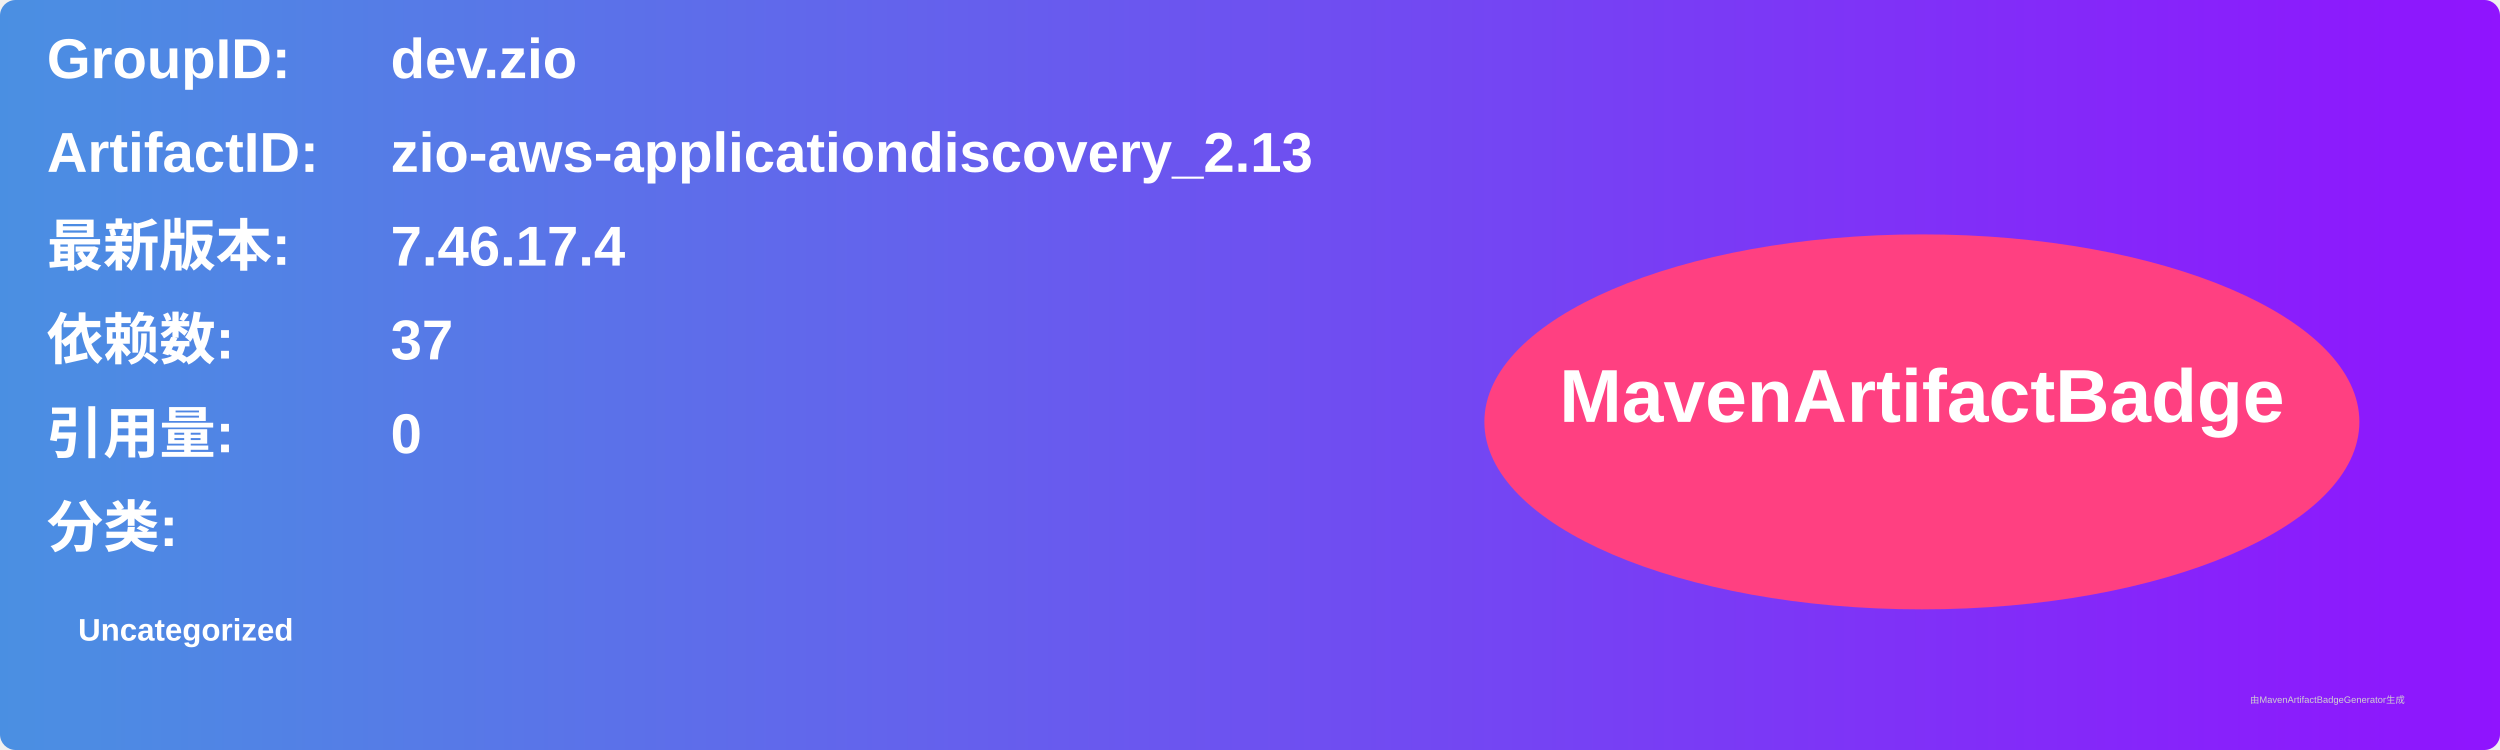
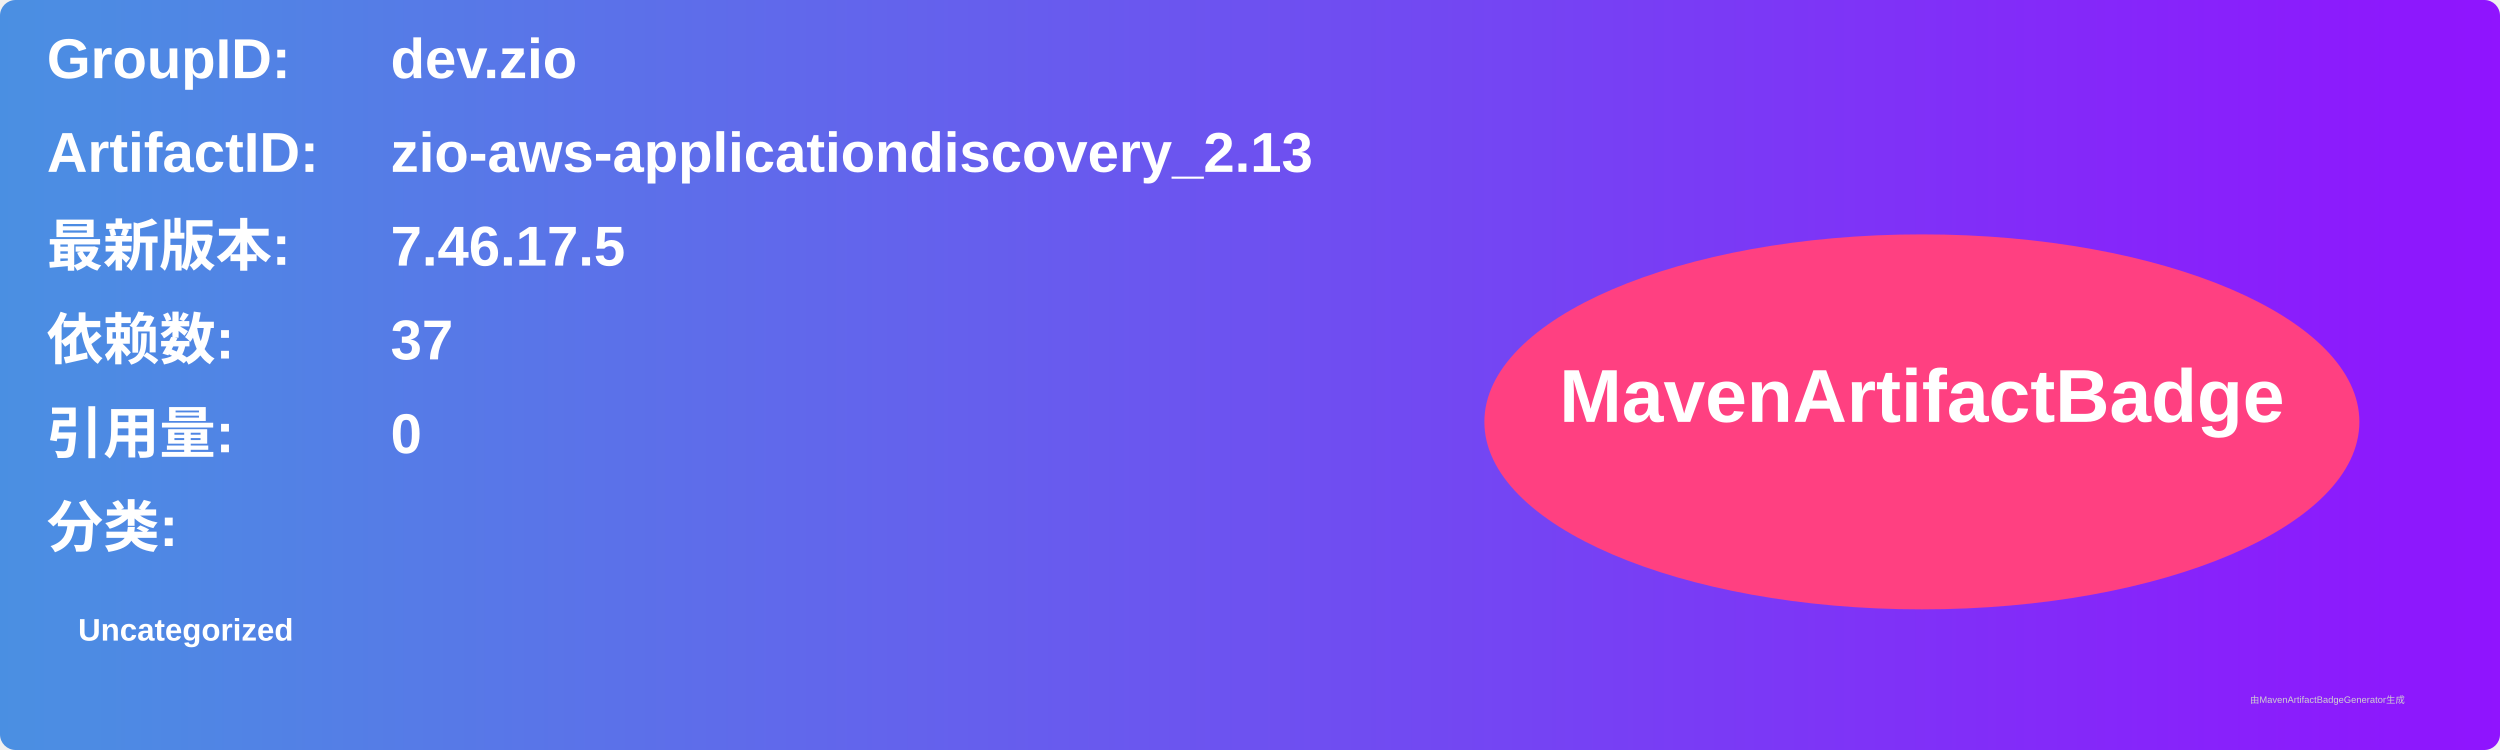
<svg xmlns="http://www.w3.org/2000/svg" width="800" height="240" viewBox="0 0 800 240">
  <linearGradient id="grad" x1="0%" y1="0%" x2="100%" y2="0%">
    <stop offset="0%" stop-color="#4a90e2" />
    <stop offset="100%" stop-color="#9013fe" />
  </linearGradient>
  <rect width="100%" height="100%" rx="5" ry="5" fill="url(#grad)" />
  <g transform="translate(15, 15)">
    <text x="0" y="10" font-family="Arial" font-size="18" fill="white" font-weight="bold" width="260">GroupID:</text>
    <text x="110" y="10" font-family="Arial" font-size="18" fill="white" font-weight="bold" width="460">dev.zio</text>
    <text x="0" y="40" font-family="Arial" font-size="18" fill="white" font-weight="bold" width="260">ArtifactID:</text>
    <text x="110" y="40" font-family="Arial" font-size="18" fill="white" font-weight="bold" width="460">zio-aws-applicationdiscovery_2.13</text>
    <text x="0" y="70" font-family="Arial" font-size="18" fill="white" font-weight="bold">最新版本:</text>
    <text x="110" y="70" font-family="Arial" font-size="18" fill="white" font-weight="bold">
-       <tspan font-weight="bold">7.46.17.4</tspan>
+       <tspan font-weight="bold">7.46.17.5</tspan>
    </text>
    <text x="0" y="100" font-family="Arial" font-size="18" fill="white" font-weight="bold">依赖数: </text>
    <text x="110" y="100" font-family="Arial" font-size="18" fill="white">
      <tspan font-weight="bold">37</tspan>
    </text>
    <text x="0" y="130" font-family="Arial" font-size="18" fill="white" font-weight="bold">引用量: </text>
    <text x="110" y="130" font-family="Arial" font-size="18" fill="white">
      <tspan font-weight="bold">0</tspan>
    </text>
    <text x="0" y="160" font-family="Arial" font-size="18" fill="white" font-weight="bold">分类:</text>
    <text x="10" y="190" font-family="Arial" font-size="10" fill="white">
      <tspan font-weight="bold">Uncategorized</tspan>
    </text>
    <ellipse cx="600" cy="120" rx="140" ry="60" fill="#ff4081" />
    <text x="600" y="120" text-anchor="middle" font-family="Arial" font-size="24" fill="white" font-weight="bold">MavenArtifactBadge</text>
  </g>
  <text x="720" y="225" font-family="Arial" font-size="3" fill="#d0d0d0">由MavenArtifactBadgeGenerator生成</text>
</svg>
